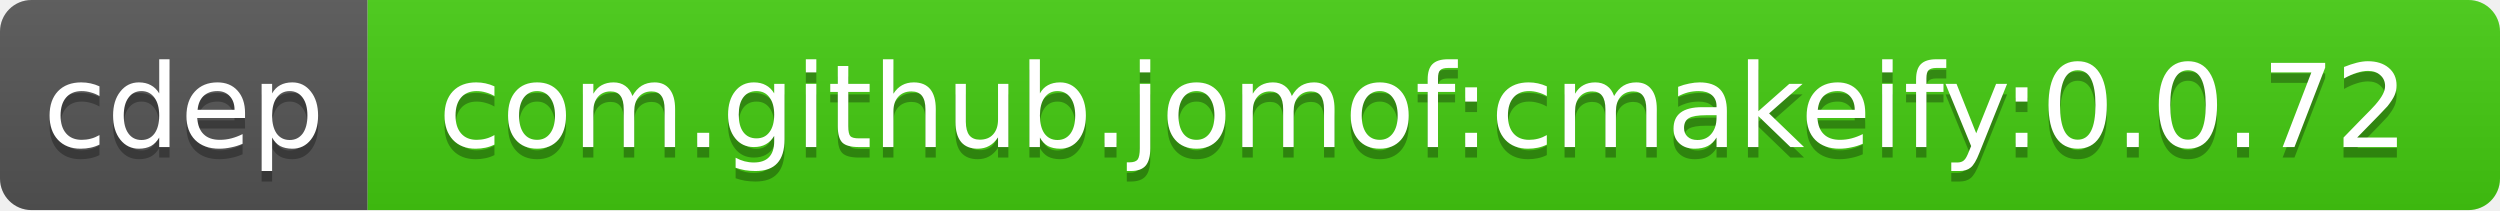
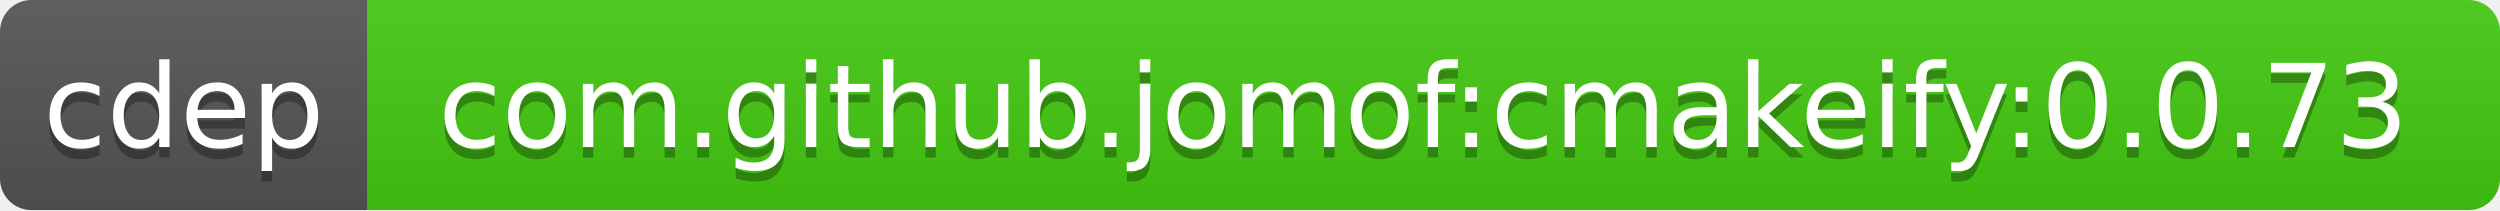
<svg xmlns="http://www.w3.org/2000/svg" width="238" height="20">
  <linearGradient id="b" x2="0" y2="100%">
    <stop offset="0" stop-color="#bbb" stop-opacity=".1" />
    <stop offset="1" stop-opacity=".1" />
  </linearGradient>
  <clipPath id="a">
    <rect width="238" height="20" rx="3" fill="#fff" />
  </clipPath>
  <g clip-path="url(#a)">
    <path fill="#555" d="M0 0h35v20H0z" />
    <path fill="#4c1" d="M35 0h203v20H35z" />
    <path fill="url(#b)" d="M0 0h238v20H0z" />
  </g>
  <g fill="#fff" text-anchor="middle" font-family="DejaVu Sans,Verdana,Geneva,sans-serif" font-size="11">
    <text x="17.5" y="15" fill="#010101" fill-opacity=".3">cdep</text>
    <text x="17.5" y="14">cdep</text>
-     <text x="135.5" y="15" fill="#010101" fill-opacity=".3">com.github.jomof:cmakeify:0.0.72</text>
-     <text x="135.5" y="14">com.github.jomof:cmakeify:0.0.72</text>
+     <text x="135.5" y="15" fill="#010101" fill-opacity=".3">com.github.jomof:cmakeify:0.0.73</text>
+     <text x="135.5" y="14">com.github.jomof:cmakeify:0.0.73</text>
  </g>
</svg>
